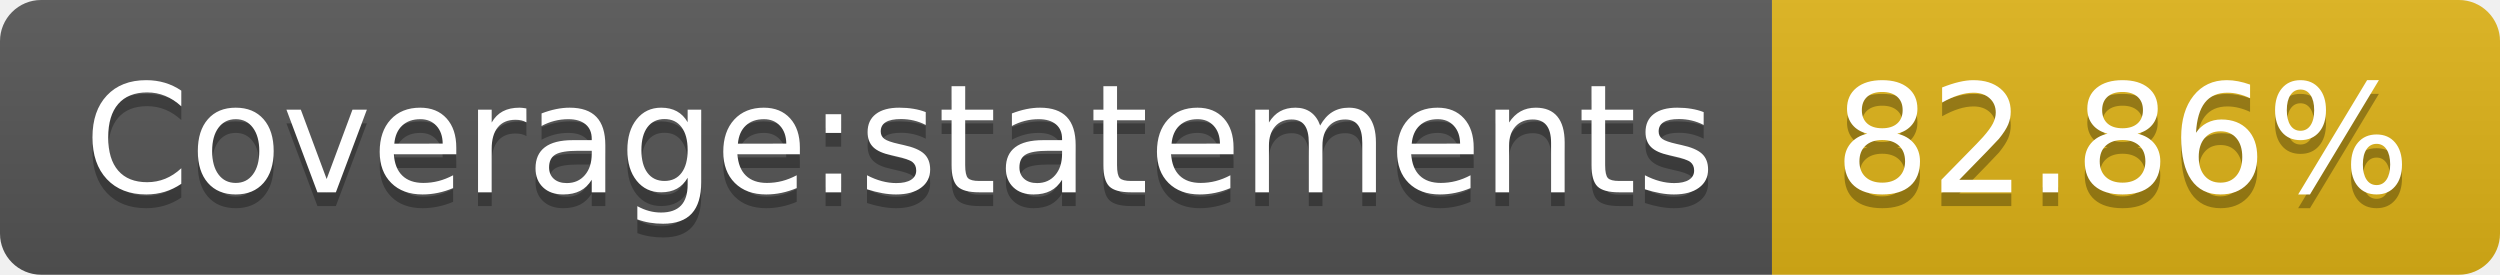
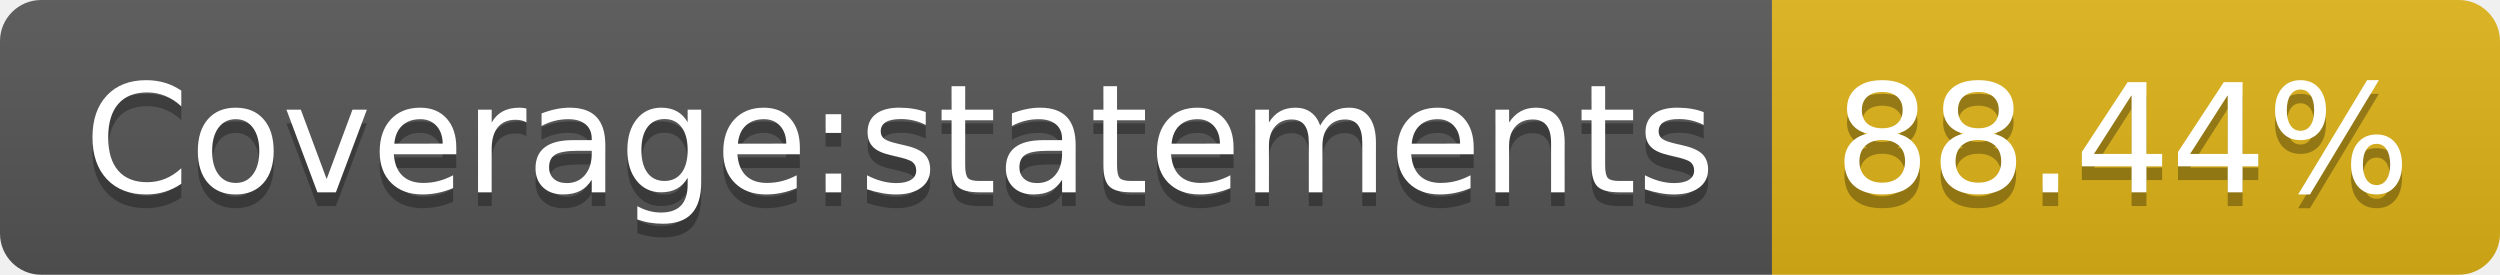
- <svg xmlns="http://www.w3.org/2000/svg" width="182" height="20" role="img" aria-label="Coverage:statements: 82.86%">
+ <svg xmlns="http://www.w3.org/2000/svg" width="182" height="20" role="img" aria-label="Coverage:statements: 88.44%">
  <linearGradient id="s" x2="0" y2="100%">
    <stop offset="0" stop-color="#bbb" stop-opacity=".1" />
    <stop offset="1" stop-opacity=".1" />
  </linearGradient>
  <clipPath id="r">
    <rect width="182" height="20" rx="3" fill="#fff" />
  </clipPath>
  <g clip-path="url(#r)">
    <rect width="129" height="20" fill="#555" />
    <rect x="129" width="53" height="20" fill="#dfb317" />
    <rect width="182" height="20" fill="url(#s)" />
  </g>
  <g fill="#fff" text-anchor="middle" font-family="Verdana,Geneva,DejaVu Sans,sans-serif" text-rendering="geometricPrecision" font-size="110">
    <text aria-hidden="true" x="655" y="150" fill="#010101" fill-opacity=".3" transform="scale(.1)" textLength="1190">Coverage:statements</text>
    <text x="655" y="140" transform="scale(.1)" fill="#fff" textLength="1190">Coverage:statements</text>
-     <text aria-hidden="true" x="1545" y="150" fill="#010101" fill-opacity=".3" transform="scale(.1)" textLength="430">82.86%</text>
-     <text x="1545" y="140" transform="scale(.1)" fill="#fff" textLength="430">82.86%</text>
+     <text aria-hidden="true" x="1545" y="150" fill="#010101" fill-opacity=".3" transform="scale(.1)" textLength="430">88.44%</text>
+     <text x="1545" y="140" transform="scale(.1)" fill="#fff" textLength="430">88.44%</text>
  </g>
</svg>
